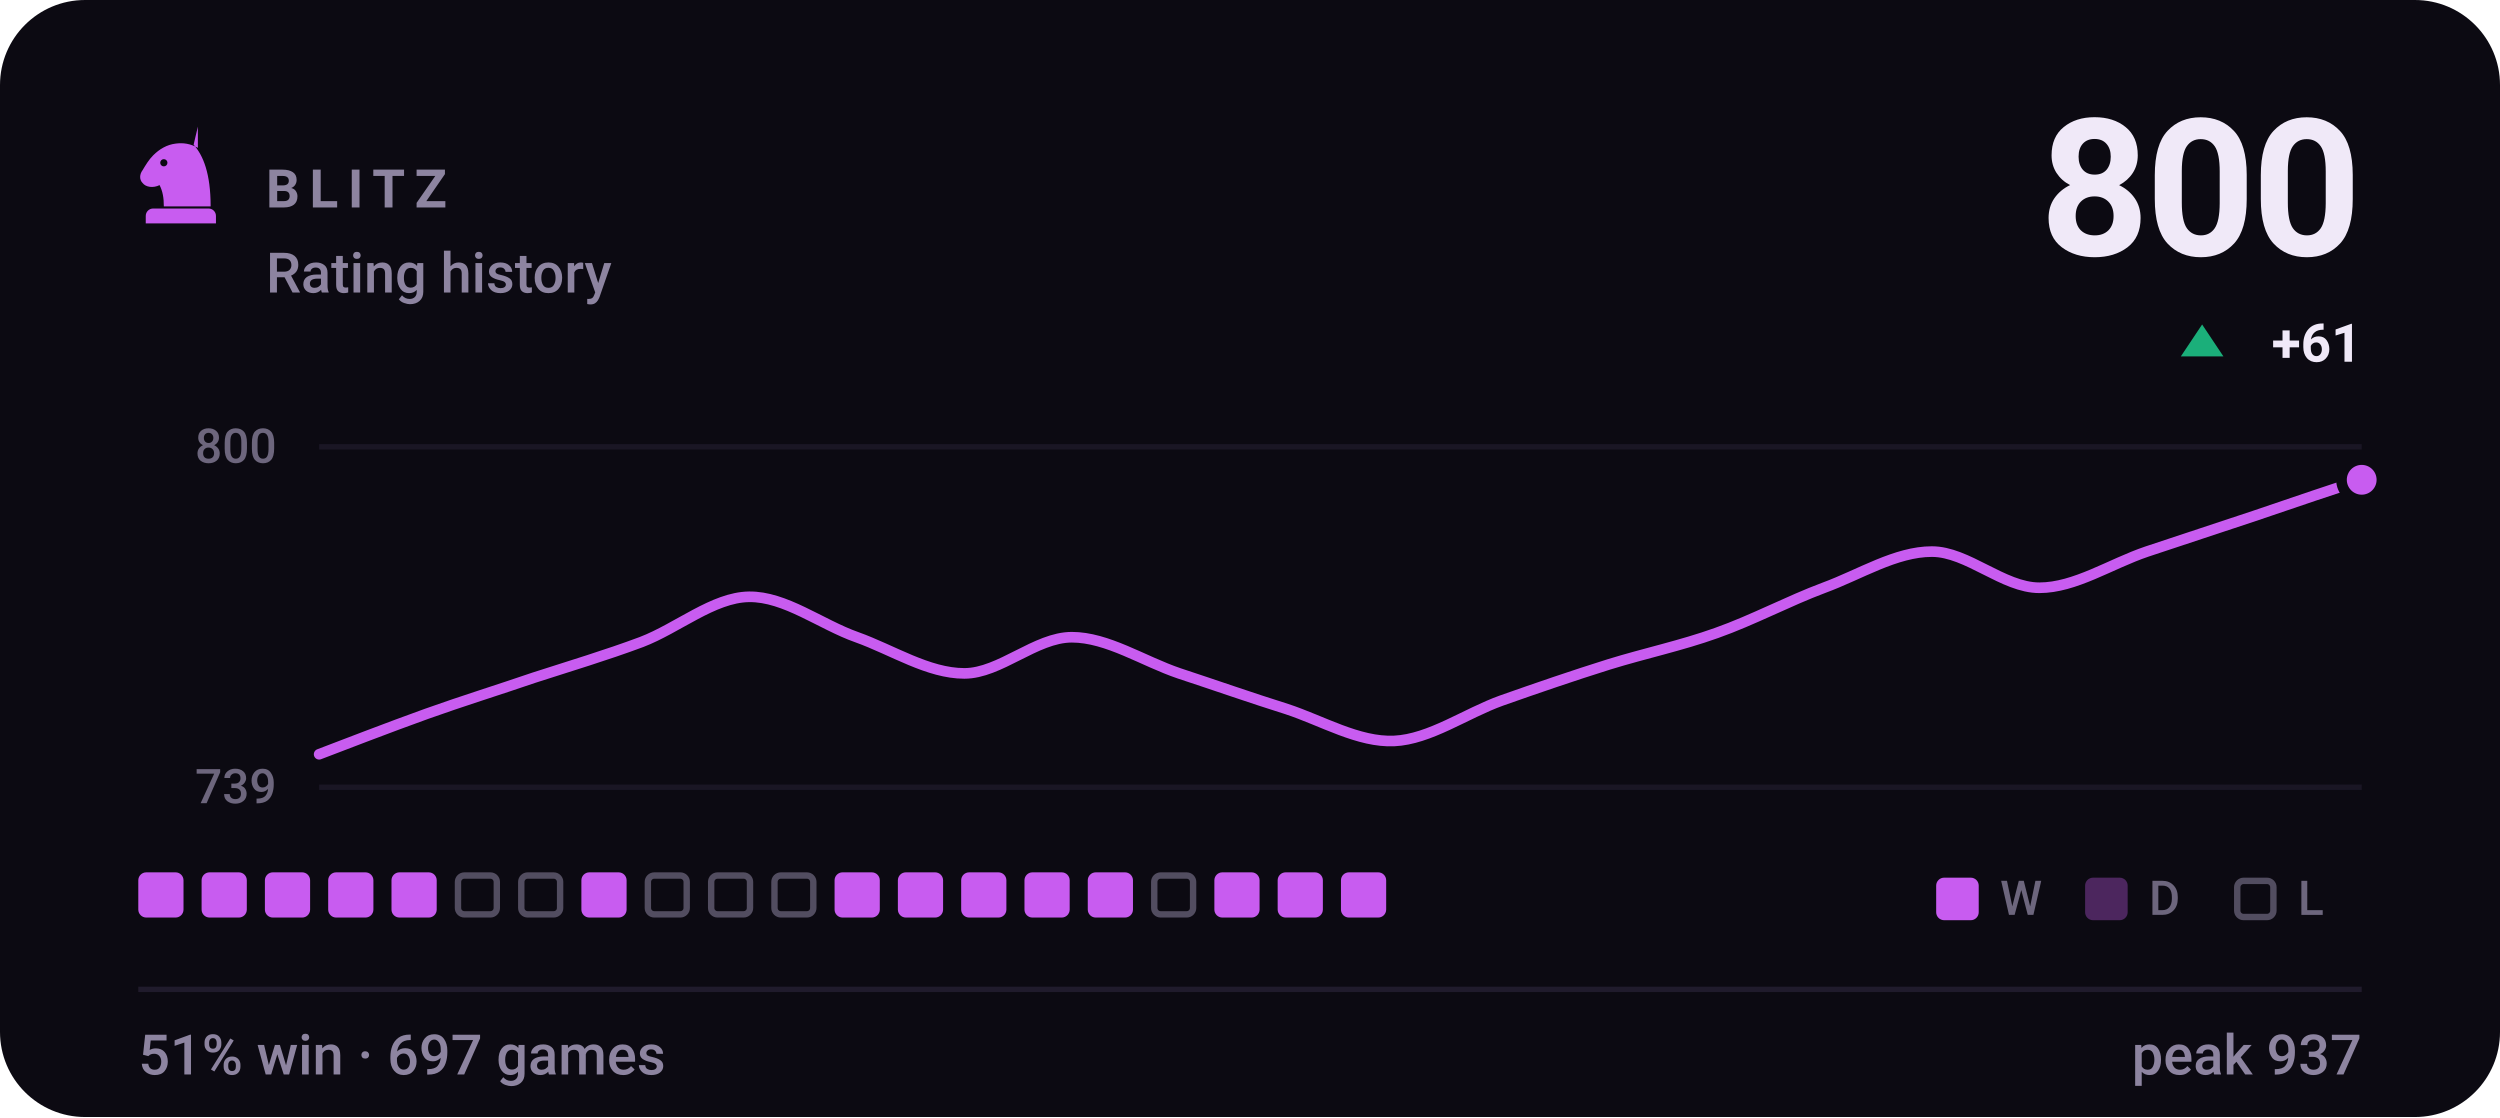
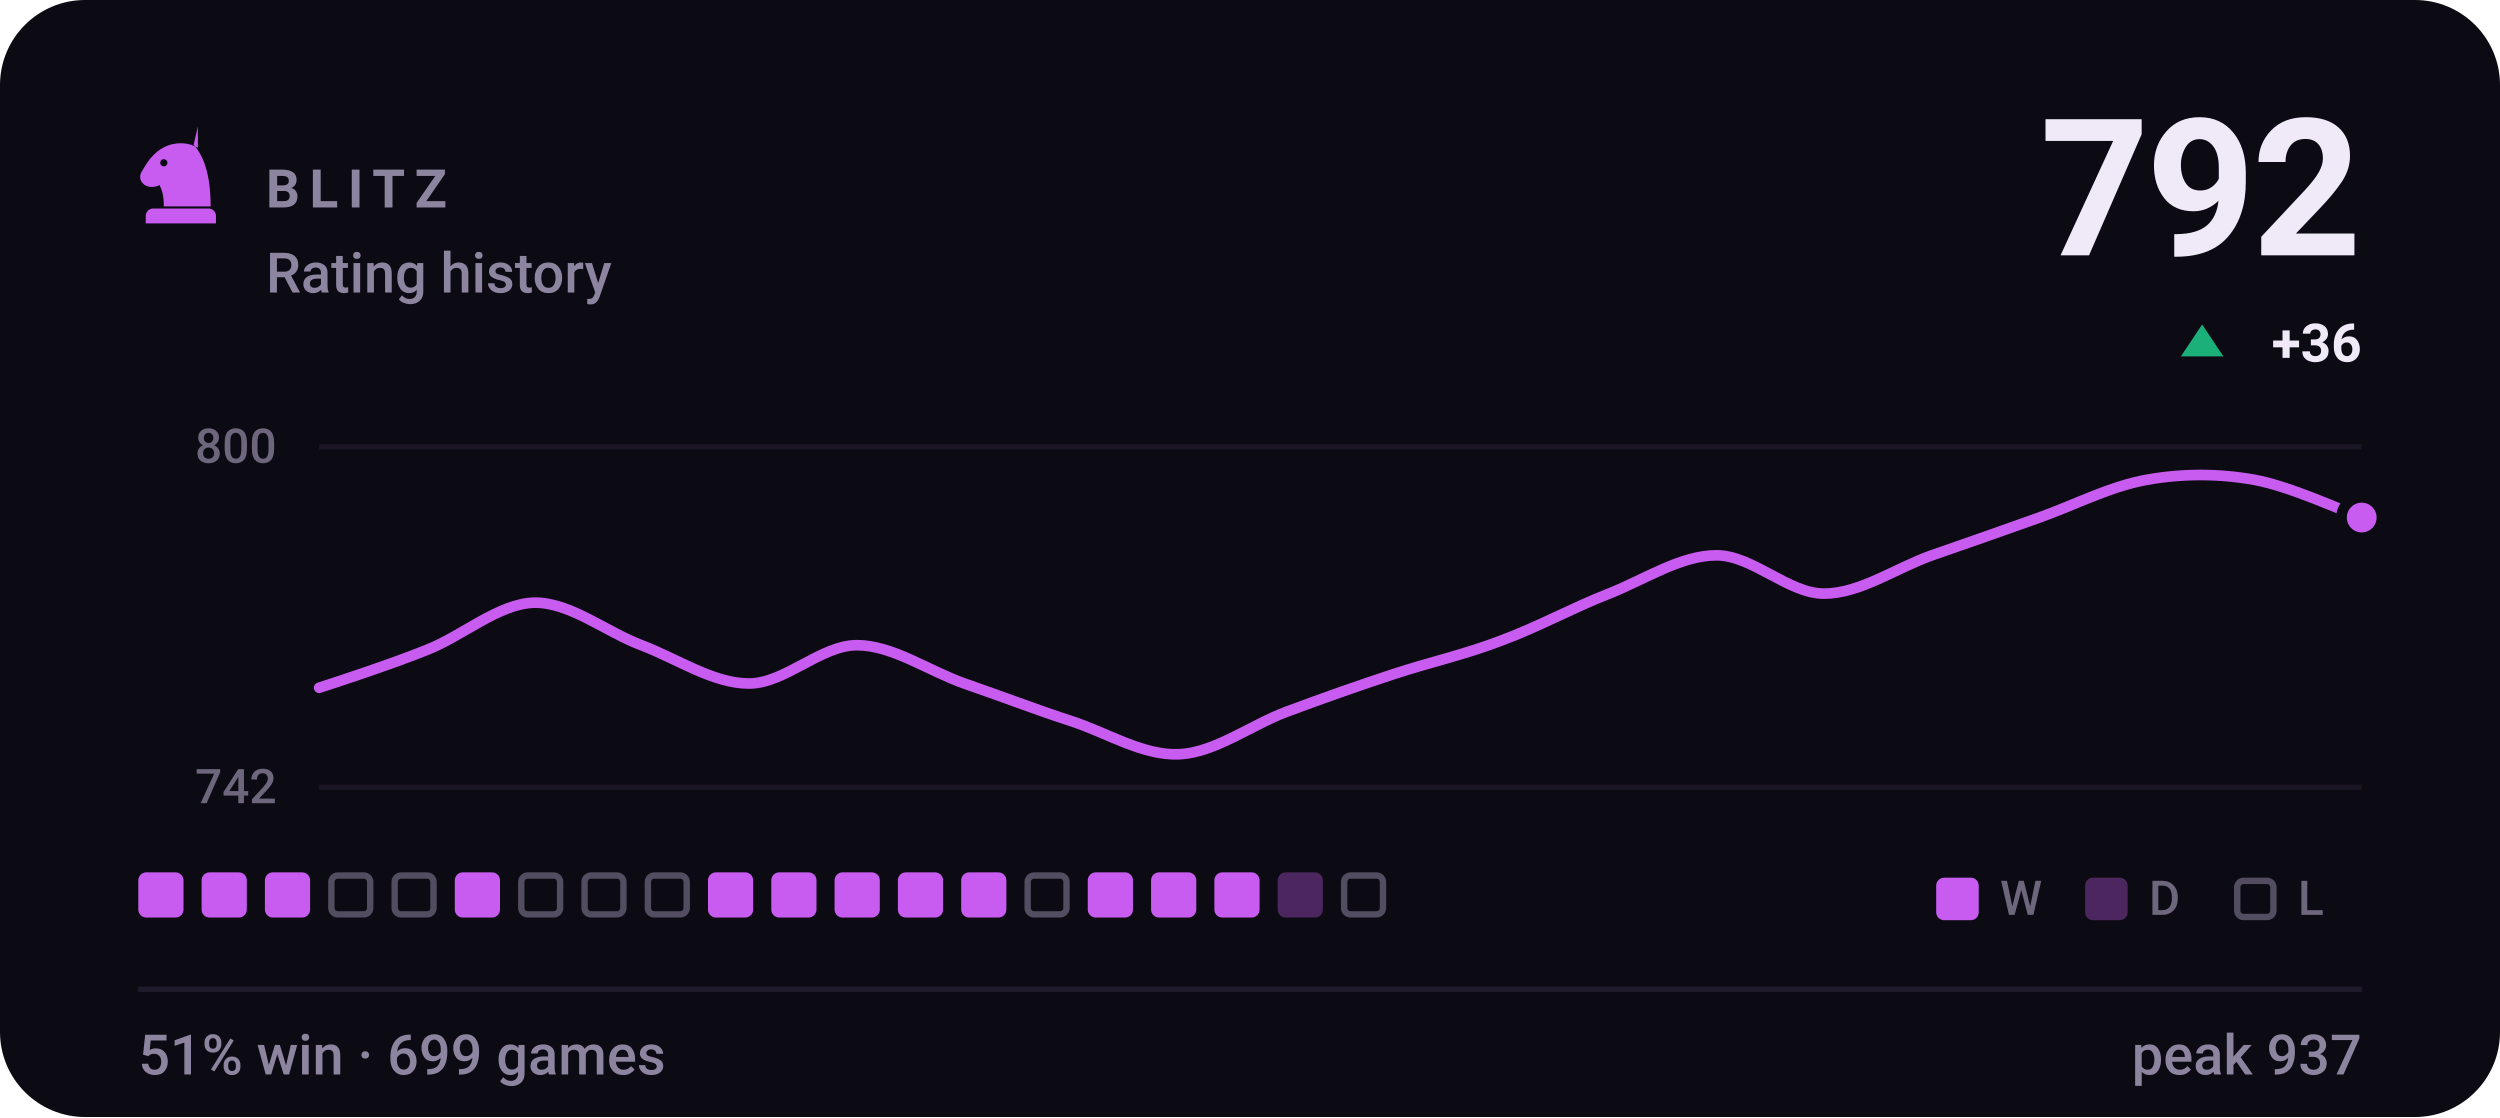
- <svg xmlns="http://www.w3.org/2000/svg" viewBox="0 0 470 210" width="470" height="210" role="img" aria-label="BLITZ rating history, currently 800, 51% win rate over 697 games">
+ <svg xmlns="http://www.w3.org/2000/svg" viewBox="0 0 470 210" width="470" height="210" role="img" aria-label="BLITZ rating history, currently 792, 51% win rate over 699 games">
  <style>svg{font-family:-apple-system,BlinkMacSystemFont,'Segoe UI',Roboto,'Helvetica Neue',Arial,sans-serif}text{fill:#f0e9f8;white-space:pre}.bg{fill:#0c0a12}.acc{fill:#c85cf0}.win{fill:#1baf7a}.draw{fill:#8b8f96}.loss{fill:#d03b3b}.lbl{font-size:10px;font-weight:600;letter-spacing:.18em;fill:#8d84a0}.cap{font-size:10.5px;font-weight:500;fill:#8d84a0}.num{font-family:-apple-system,BlinkMacSystemFont,'Segoe UI',Roboto,'Helvetica Neue',Arial,sans-serif;font-weight:700;letter-spacing:-.02em}.tick{font-size:9px;font-weight:500;fill:#8d84a0;opacity:.75}.dl{font-size:10px;font-weight:600}.rule{stroke:#201b2c;stroke-width:1;fill:none}.grid{stroke:#201b2c;stroke-width:1;fill:none;opacity:.7}.ln{fill:none;stroke:#c85cf0;stroke-width:2;stroke-linecap:round;stroke-linejoin:round}.ring{stroke:#0c0a12;stroke-width:2}.hollow{fill:none;stroke-width:1.5}.sq{fill:#f0e9f8;opacity:.035}</style>
  <rect class="bg" width="470" height="210" rx="16" />
  <g class="acc" transform="translate(24.0,22.8) scale(0.2)">
    <path fill-rule="evenodd" d="M66 5l-4 17c9 10 16 27 16 58H34c0-8-1-14-4-20-6 3-13 2-16-2-3-3-3-8 0-12 3-5 6-10 10-14 6-6 13-10 21-11 7-1 14 0 21 4zM37.4 39a3.4 3.4 0 1 0-6.8 0 3.4 3.4 0 1 0 6.8 0zM24 82h52c3.9 0 7 3.1 7 7v7H17v-7c0-3.9 3.1-7 7-7z" />
  </g>
  <text class="lbl" x="50" y="39">BLITZ</text>
  <text class="cap" x="50" y="55">Rating history</text>
-   <text class="num" x="444" y="48" text-anchor="end" style="font-size:36px">800</text>
+   <text class="num" x="444" y="48" text-anchor="end" style="font-size:36px">792</text>
  <path fill="#1baf7a" d="M414 61L418 67H410Z" />
-   <text class="dl" x="444" y="68" text-anchor="end" fill="#1baf7a">+61</text>
+   <text class="dl" x="444" y="68" text-anchor="end" fill="#1baf7a">+36</text>
  <line class="grid" x1="60" y1="84" x2="444" y2="84" />
  <line class="grid" x1="60" y1="148" x2="444" y2="148" />
  <text class="tick" x="52" y="87" text-anchor="end">800</text>
-   <text class="tick" x="52" y="151" text-anchor="end">739</text>
-   <path class="ln" d="M60.0 141.8C63.4 140.5 73.5 136.6 80.2 134.2C86.9 131.8 93.7 129.7 100.4 127.4C107.2 125.2 113.9 123.2 120.6 120.7C127.4 118.1 134.1 112.3 140.8 112.2C147.6 112.1 154.3 117.4 161.1 119.8C167.8 122.2 174.5 126.6 181.3 126.6C188.0 126.6 194.7 119.8 201.5 119.8C208.2 119.8 214.9 124.3 221.7 126.6C228.4 128.8 235.2 131.2 241.9 133.3C248.6 135.5 255.4 139.6 262.1 139.3C268.8 139.0 275.6 134.1 282.3 131.7C289.1 129.3 295.8 127.0 302.5 124.9C309.3 122.8 316.0 121.4 322.7 119.0C329.5 116.6 336.2 113.0 342.9 110.5C349.7 108.0 356.4 103.7 363.2 103.7C369.9 103.7 376.6 110.5 383.4 110.5C390.1 110.5 396.8 106.0 403.6 103.7C410.3 101.5 417.1 99.2 423.8 97.0C430.5 94.7 440.6 91.3 444.0 90.2" />
-   <circle class="acc ring" cx="444.0" cy="90.2" r="3.8" />
+   <text class="tick" x="52" y="151" text-anchor="end">742</text>
+   <path class="ln" d="M60.0 129.3C63.4 128.2 73.5 124.9 80.2 122.2C86.9 119.6 93.7 113.5 100.4 113.3C107.2 113.2 113.9 118.8 120.6 121.3C127.4 123.9 134.1 128.5 140.8 128.5C147.6 128.5 154.3 121.3 161.1 121.3C167.8 121.3 174.5 126.1 181.3 128.5C188.0 130.8 194.7 133.4 201.5 135.6C208.2 137.8 214.9 142.1 221.7 141.8C228.4 141.5 235.2 136.3 241.9 133.8C248.6 131.3 255.4 128.9 262.1 126.7C268.8 124.5 275.6 123.0 282.3 120.4C289.1 117.9 295.8 114.2 302.5 111.6C309.3 108.9 316.0 104.4 322.7 104.4C329.5 104.4 336.2 111.6 342.9 111.6C349.7 111.6 356.4 106.8 363.2 104.4C369.9 102.1 376.6 99.7 383.4 97.3C390.1 94.9 396.8 91.4 403.6 90.2C410.3 89.0 417.1 89.0 423.8 90.2C430.5 91.4 440.6 96.1 444.0 97.3" />
+   <circle class="acc ring" cx="444.0" cy="97.3" r="3.8" />
  <rect x="26.0" y="164" width="8.5" height="8.5" rx="1.5" fill="#c85cf0" />
  <rect x="37.9" y="164" width="8.5" height="8.5" rx="1.5" fill="#c85cf0" />
  <rect x="49.8" y="164" width="8.5" height="8.5" rx="1.5" fill="#c85cf0" />
-   <rect x="61.7" y="164" width="8.5" height="8.5" rx="1.5" fill="#c85cf0" />
-   <rect x="73.6" y="164" width="8.5" height="8.5" rx="1.5" fill="#c85cf0" />
-   <rect x="86.1" y="164.6" width="7.3" height="7.3" rx="1.2" fill="none" stroke="#8d84a0" stroke-width="1.2" opacity=".55" />
+   <rect x="62.3" y="164.6" width="7.3" height="7.3" rx="1.2" fill="none" stroke="#8d84a0" stroke-width="1.2" opacity=".55" />
+   <rect x="74.2" y="164.6" width="7.3" height="7.3" rx="1.2" fill="none" stroke="#8d84a0" stroke-width="1.2" opacity=".55" />
+   <rect x="85.5" y="164" width="8.5" height="8.5" rx="1.5" fill="#c85cf0" />
  <rect x="98.0" y="164.6" width="7.3" height="7.3" rx="1.2" fill="none" stroke="#8d84a0" stroke-width="1.2" opacity=".55" />
-   <rect x="109.3" y="164" width="8.5" height="8.5" rx="1.5" fill="#c85cf0" />
+   <rect x="109.9" y="164.6" width="7.3" height="7.3" rx="1.2" fill="none" stroke="#8d84a0" stroke-width="1.2" opacity=".55" />
  <rect x="121.8" y="164.6" width="7.3" height="7.3" rx="1.2" fill="none" stroke="#8d84a0" stroke-width="1.2" opacity=".55" />
-   <rect x="133.7" y="164.6" width="7.3" height="7.3" rx="1.2" fill="none" stroke="#8d84a0" stroke-width="1.2" opacity=".55" />
-   <rect x="145.6" y="164.6" width="7.3" height="7.3" rx="1.2" fill="none" stroke="#8d84a0" stroke-width="1.2" opacity=".55" />
+   <rect x="133.1" y="164" width="8.5" height="8.5" rx="1.5" fill="#c85cf0" />
+   <rect x="145.0" y="164" width="8.5" height="8.5" rx="1.5" fill="#c85cf0" />
  <rect x="156.9" y="164" width="8.5" height="8.5" rx="1.5" fill="#c85cf0" />
  <rect x="168.8" y="164" width="8.5" height="8.5" rx="1.5" fill="#c85cf0" />
  <rect x="180.7" y="164" width="8.5" height="8.5" rx="1.5" fill="#c85cf0" />
-   <rect x="192.6" y="164" width="8.5" height="8.5" rx="1.5" fill="#c85cf0" />
+   <rect x="193.2" y="164.6" width="7.3" height="7.3" rx="1.2" fill="none" stroke="#8d84a0" stroke-width="1.2" opacity=".55" />
  <rect x="204.5" y="164" width="8.5" height="8.5" rx="1.5" fill="#c85cf0" />
-   <rect x="217.0" y="164.6" width="7.3" height="7.3" rx="1.2" fill="none" stroke="#8d84a0" stroke-width="1.2" opacity=".55" />
+   <rect x="216.4" y="164" width="8.5" height="8.5" rx="1.5" fill="#c85cf0" />
  <rect x="228.3" y="164" width="8.5" height="8.5" rx="1.5" fill="#c85cf0" />
-   <rect x="240.2" y="164" width="8.5" height="8.5" rx="1.5" fill="#c85cf0" />
-   <rect x="252.1" y="164" width="8.5" height="8.5" rx="1.5" fill="#c85cf0" />
+   <rect x="240.2" y="164" width="8.5" height="8.5" rx="1.5" fill="#c85cf0" opacity=".34" />
+   <rect x="252.7" y="164.6" width="7.3" height="7.3" rx="1.2" fill="none" stroke="#8d84a0" stroke-width="1.2" opacity=".55" />
  <rect x="364" y="165" width="8" height="8" rx="1.5" fill="#c85cf0" />
  <text class="tick" x="376" y="172">W</text>
  <rect x="392" y="165" width="8" height="8" rx="1.5" fill="#c85cf0" opacity=".34" />
  <text class="tick" x="404" y="172">D</text>
  <rect x="420.6" y="165.6" width="6.8" height="6.8" rx="1.2" fill="none" stroke="#8d84a0" stroke-width="1.2" opacity=".55" />
  <text class="tick" x="432" y="172">L</text>
  <line class="rule" x1="26" y1="186" x2="444" y2="186" />
-   <text class="cap" x="26" y="202">51% win · 697 games</text>
+   <text class="cap" x="26" y="202">51% win · 699 games</text>
  <text class="cap" x="444" y="202" text-anchor="end">peak 937</text>
</svg>
